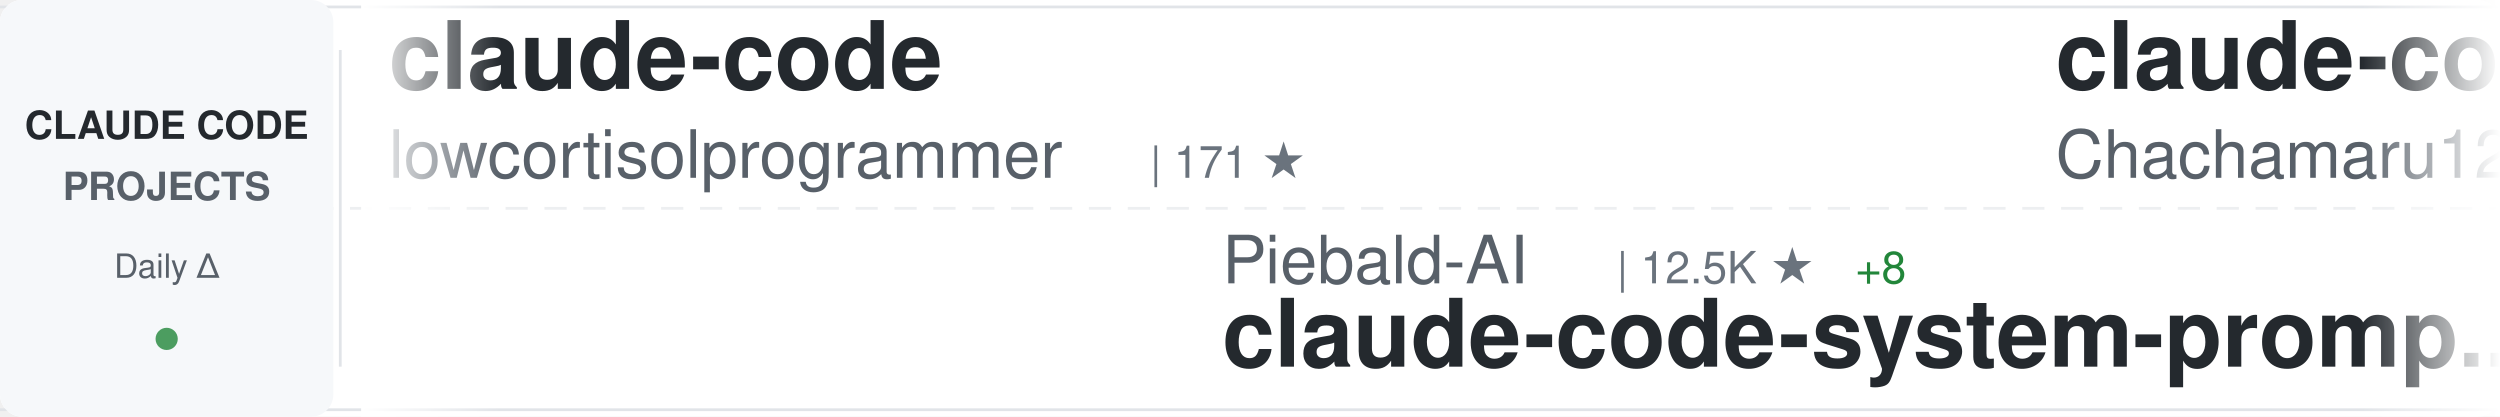
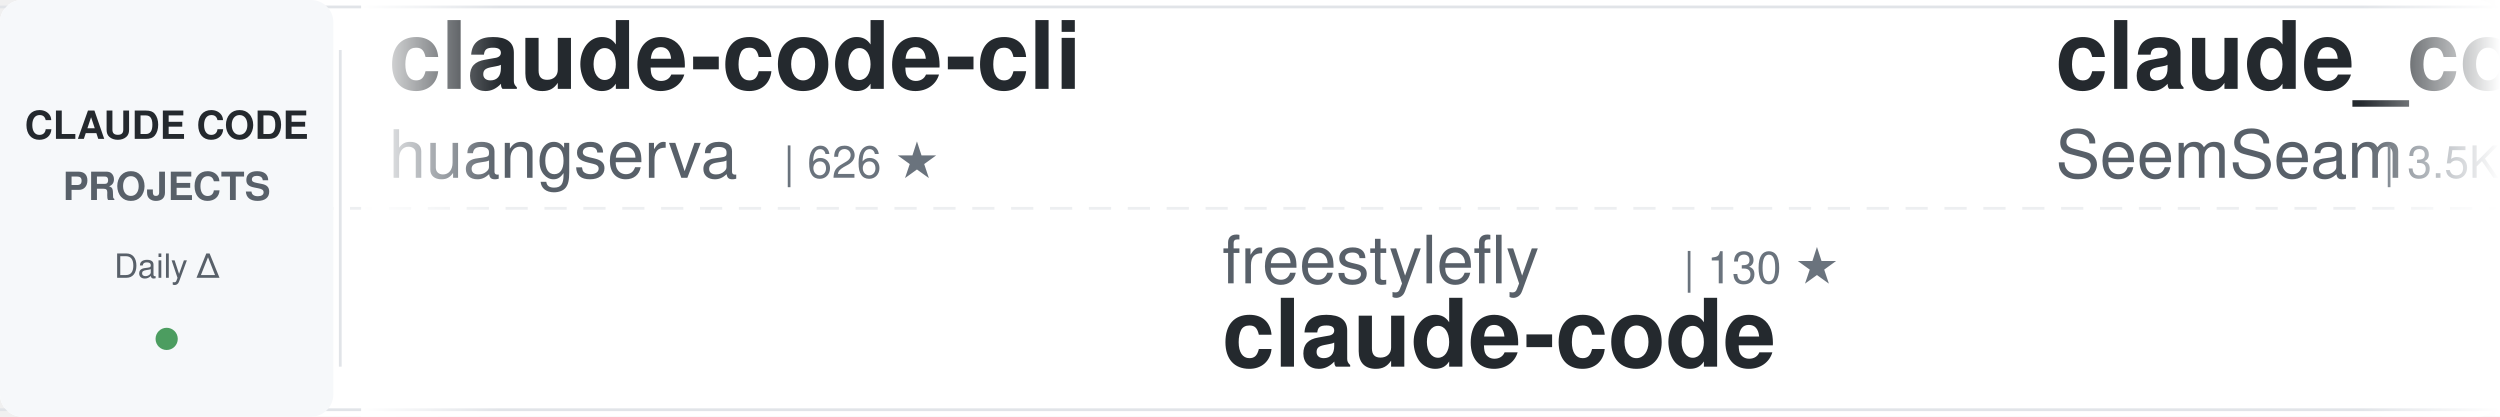
<svg xmlns="http://www.w3.org/2000/svg" width="900" height="150">
  <defs>
    <linearGradient id="awesomeLeftFade" x1="0%" y1="0%" x2="100%" y2="0%">
      <stop offset="0%" style="stop-color:#ffffff;stop-opacity:1" />
      <stop offset="100%" style="stop-color:#ffffff;stop-opacity:0" />
    </linearGradient>
    <linearGradient id="awesomeRightFade" x1="0%" y1="0%" x2="100%" y2="0%">
      <stop offset="0%" style="stop-color:#ffffff;stop-opacity:0" />
      <stop offset="100%" style="stop-color:#ffffff;stop-opacity:1" />
    </linearGradient>
  </defs>
  <rect width="900" height="150" fill="#ffffff" rx="8" />
  <rect x="0" y="2" width="900" height="1" fill="#e1e4e8" />
  <rect x="0" y="147" width="900" height="1" fill="#e1e4e8" />
  <line x1="0" y1="75" x2="900" y2="75" stroke="#e1e4e8" stroke-width="1" stroke-dasharray="8 6" opacity="0.6" />
  <rect x="0" y="0" width="120" height="150" fill="#f6f8fa" rx="8" />
  <text x="60" y="50" font-family="-apple-system, BlinkMacSystemFont, 'Segoe UI', Helvetica, Arial, sans-serif" font-size="14" font-weight="600" fill="#24292e" text-anchor="middle">CLAUDE CODE</text>
  <text x="60" y="72" font-family="-apple-system, BlinkMacSystemFont, 'Segoe UI', Helvetica, Arial, sans-serif" font-size="14" font-weight="600" fill="#586069" text-anchor="middle">PROJECTS</text>
  <text x="60" y="100" font-family="-apple-system, BlinkMacSystemFont, 'Segoe UI', Helvetica, Arial, sans-serif" font-size="12" font-weight="500" fill="#586069" text-anchor="middle">Daily Δ</text>
  <circle cx="60" cy="122" r="4" fill="#22863a" opacity="0.8" />
  <rect x="122" y="18" width="1" height="114" fill="#e1e4e8" />
  <clipPath id="awesomeTickerClip">
    <rect x="130" y="0" width="770" height="150" />
  </clipPath>
  <g clip-path="url(#awesomeTickerClip)">
    <g id="awesomeTickerItems">
      <animateTransform attributeName="transform" attributeType="XML" type="translate" from="0 0" to="-3000 0" dur="54s" repeatCount="indefinite" />
      <g transform="translate(0, 0)">
-         <text x="140" y="32" font-family="-apple-system, BlinkMacSystemFont, 'Segoe UI', Helvetica, Arial, sans-serif" font-size="34" font-weight="600" fill="#24292e">claude-code</text>
-         <text x="140" y="64" font-family="-apple-system, BlinkMacSystemFont, 'Segoe UI', Helvetica, Arial, sans-serif" font-size="24" font-weight="400" fill="#586069">lowcortisolprogrammer</text>
-         <text x="414" y="64" font-family="-apple-system, BlinkMacSystemFont, 'Segoe UI', Helvetica, Arial, sans-serif" font-size="16" font-weight="500" fill="#6a737d">| 171 ★</text>
+         <text x="140" y="32" font-family="-apple-system, BlinkMacSystemFont, 'Segoe UI', Helvetica, Arial, sans-serif" font-size="34" font-weight="600" fill="#24292e">claude-code-cli</text>
+         <text x="140" y="64" font-family="-apple-system, BlinkMacSystemFont, 'Segoe UI', Helvetica, Arial, sans-serif" font-size="24" font-weight="400" fill="#586069">huangserva</text>
+         <text x="282" y="64" font-family="-apple-system, BlinkMacSystemFont, 'Segoe UI', Helvetica, Arial, sans-serif" font-size="16" font-weight="500" fill="#6a737d">| 626 ★</text>
      </g>
      <g transform="translate(300, 0)">
-         <text x="140" y="102" font-family="-apple-system, BlinkMacSystemFont, 'Segoe UI', Helvetica, Arial, sans-serif" font-size="24" font-weight="400" fill="#586069">Piebald-AI</text>
-         <text x="282" y="102" font-family="-apple-system, BlinkMacSystemFont, 'Segoe UI', Helvetica, Arial, sans-serif" font-size="16" font-weight="500" fill="#6a737d">| 12.5K ★</text>
-         <text x="368" y="102" font-family="-apple-system, BlinkMacSystemFont, 'Segoe UI', Helvetica, Arial, sans-serif" font-size="16" font-weight="500" fill="#22863a"> +8</text>
-         <text x="140" y="132" font-family="-apple-system, BlinkMacSystemFont, 'Segoe UI', Helvetica, Arial, sans-serif" font-size="34" font-weight="600" fill="#24292e">claude-code-system-promp...</text>
+         <text x="140" y="102" font-family="-apple-system, BlinkMacSystemFont, 'Segoe UI', Helvetica, Arial, sans-serif" font-size="24" font-weight="400" fill="#586069">freestylefly</text>
+         <text x="306" y="102" font-family="-apple-system, BlinkMacSystemFont, 'Segoe UI', Helvetica, Arial, sans-serif" font-size="16" font-weight="500" fill="#6a737d">| 130 ★</text>
+         <text x="140" y="132" font-family="-apple-system, BlinkMacSystemFont, 'Segoe UI', Helvetica, Arial, sans-serif" font-size="34" font-weight="600" fill="#24292e">claude-code</text>
      </g>
      <g transform="translate(600, 0)">
-         <text x="140" y="32" font-family="-apple-system, BlinkMacSystemFont, 'Segoe UI', Helvetica, Arial, sans-serif" font-size="34" font-weight="600" fill="#24292e">claude-code-harness</text>
-         <text x="140" y="64" font-family="-apple-system, BlinkMacSystemFont, 'Segoe UI', Helvetica, Arial, sans-serif" font-size="24" font-weight="400" fill="#586069">Chachamaru127</text>
-         <text x="318" y="64" font-family="-apple-system, BlinkMacSystemFont, 'Segoe UI', Helvetica, Arial, sans-serif" font-size="16" font-weight="500" fill="#6a737d">| 3.1K ★</text>
-         <text x="395" y="64" font-family="-apple-system, BlinkMacSystemFont, 'Segoe UI', Helvetica, Arial, sans-serif" font-size="16" font-weight="500" fill="#22863a"> +4</text>
+         <text x="140" y="32" font-family="-apple-system, BlinkMacSystemFont, 'Segoe UI', Helvetica, Arial, sans-serif" font-size="34" font-weight="600" fill="#24292e">claude_codex_bridge</text>
+         <text x="140" y="64" font-family="-apple-system, BlinkMacSystemFont, 'Segoe UI', Helvetica, Arial, sans-serif" font-size="24" font-weight="400" fill="#586069">SeemSeam</text>
+         <text x="258" y="64" font-family="-apple-system, BlinkMacSystemFont, 'Segoe UI', Helvetica, Arial, sans-serif" font-size="16" font-weight="500" fill="#6a737d">| 3.5K ★</text>
+         <text x="335" y="64" font-family="-apple-system, BlinkMacSystemFont, 'Segoe UI', Helvetica, Arial, sans-serif" font-size="16" font-weight="500" fill="#22863a"> +1</text>
      </g>
      <g transform="translate(900, 0)">
-         <text x="140" y="102" font-family="-apple-system, BlinkMacSystemFont, 'Segoe UI', Helvetica, Arial, sans-serif" font-size="24" font-weight="400" fill="#586069">disler</text>
-         <text x="234" y="102" font-family="-apple-system, BlinkMacSystemFont, 'Segoe UI', Helvetica, Arial, sans-serif" font-size="16" font-weight="500" fill="#6a737d">| 3.9K ★</text>
-         <text x="140" y="132" font-family="-apple-system, BlinkMacSystemFont, 'Segoe UI', Helvetica, Arial, sans-serif" font-size="34" font-weight="600" fill="#24292e">claude-code-hooks-master...</text>
+         <text x="140" y="102" font-family="-apple-system, BlinkMacSystemFont, 'Segoe UI', Helvetica, Arial, sans-serif" font-size="24" font-weight="400" fill="#586069">asgeirtj</text>
+         <text x="258" y="102" font-family="-apple-system, BlinkMacSystemFont, 'Segoe UI', Helvetica, Arial, sans-serif" font-size="16" font-weight="500" fill="#6a737d">| 63.9K ★</text>
+         <text x="344" y="102" font-family="-apple-system, BlinkMacSystemFont, 'Segoe UI', Helvetica, Arial, sans-serif" font-size="16" font-weight="500" fill="#22863a"> +19</text>
+         <text x="140" y="132" font-family="-apple-system, BlinkMacSystemFont, 'Segoe UI', Helvetica, Arial, sans-serif" font-size="34" font-weight="600" fill="#24292e">system_prompts_leaks</text>
      </g>
      <g transform="translate(1200, 0)">
-         <text x="140" y="32" font-family="-apple-system, BlinkMacSystemFont, 'Segoe UI', Helvetica, Arial, sans-serif" font-size="34" font-weight="600" fill="#24292e">Claude-Code</text>
-         <text x="140" y="64" font-family="-apple-system, BlinkMacSystemFont, 'Segoe UI', Helvetica, Arial, sans-serif" font-size="24" font-weight="400" fill="#586069">KPR111</text>
-         <text x="234" y="64" font-family="-apple-system, BlinkMacSystemFont, 'Segoe UI', Helvetica, Arial, sans-serif" font-size="16" font-weight="500" fill="#6a737d">| 18 ★</text>
+         <text x="140" y="32" font-family="-apple-system, BlinkMacSystemFont, 'Segoe UI', Helvetica, Arial, sans-serif" font-size="34" font-weight="600" fill="#24292e">claude-code</text>
+         <text x="140" y="64" font-family="-apple-system, BlinkMacSystemFont, 'Segoe UI', Helvetica, Arial, sans-serif" font-size="24" font-weight="400" fill="#586069">jarmuine</text>
+         <text x="258" y="64" font-family="-apple-system, BlinkMacSystemFont, 'Segoe UI', Helvetica, Arial, sans-serif" font-size="16" font-weight="500" fill="#6a737d">| 2.3K ★</text>
      </g>
      <g transform="translate(1500, 0)">
-         <text x="140" y="102" font-family="-apple-system, BlinkMacSystemFont, 'Segoe UI', Helvetica, Arial, sans-serif" font-size="24" font-weight="400" fill="#586069">lorryjovens-hub</text>
-         <text x="342" y="102" font-family="-apple-system, BlinkMacSystemFont, 'Segoe UI', Helvetica, Arial, sans-serif" font-size="16" font-weight="500" fill="#6a737d">| 1.7K ★</text>
-         <text x="140" y="132" font-family="-apple-system, BlinkMacSystemFont, 'Segoe UI', Helvetica, Arial, sans-serif" font-size="34" font-weight="600" fill="#24292e">claude-code-rust</text>
+         <text x="140" y="102" font-family="-apple-system, BlinkMacSystemFont, 'Segoe UI', Helvetica, Arial, sans-serif" font-size="24" font-weight="400" fill="#586069">T-Lab-CUHKSZ</text>
+         <text x="306" y="102" font-family="-apple-system, BlinkMacSystemFont, 'Segoe UI', Helvetica, Arial, sans-serif" font-size="16" font-weight="500" fill="#6a737d">| 328 ★</text>
+         <text x="140" y="132" font-family="-apple-system, BlinkMacSystemFont, 'Segoe UI', Helvetica, Arial, sans-serif" font-size="34" font-weight="600" fill="#24292e">claude-code</text>
      </g>
      <g transform="translate(1800, 0)">
-         <text x="140" y="32" font-family="-apple-system, BlinkMacSystemFont, 'Segoe UI', Helvetica, Arial, sans-serif" font-size="34" font-weight="600" fill="#24292e">claude-code-rev</text>
-         <text x="140" y="64" font-family="-apple-system, BlinkMacSystemFont, 'Segoe UI', Helvetica, Arial, sans-serif" font-size="24" font-weight="400" fill="#586069">oboard</text>
-         <text x="234" y="64" font-family="-apple-system, BlinkMacSystemFont, 'Segoe UI', Helvetica, Arial, sans-serif" font-size="16" font-weight="500" fill="#6a737d">| 3.3K ★</text>
-         <text x="311" y="64" font-family="-apple-system, BlinkMacSystemFont, 'Segoe UI', Helvetica, Arial, sans-serif" font-size="16" font-weight="500" fill="#22863a"> +2</text>
+         <text x="140" y="32" font-family="-apple-system, BlinkMacSystemFont, 'Segoe UI', Helvetica, Arial, sans-serif" font-size="34" font-weight="600" fill="#24292e">everything-claude-code</text>
+         <text x="140" y="64" font-family="-apple-system, BlinkMacSystemFont, 'Segoe UI', Helvetica, Arial, sans-serif" font-size="24" font-weight="400" fill="#586069">WorldFlowAI</text>
+         <text x="294" y="64" font-family="-apple-system, BlinkMacSystemFont, 'Segoe UI', Helvetica, Arial, sans-serif" font-size="16" font-weight="500" fill="#6a737d">| 1.9K ★</text>
+         <text x="371" y="64" font-family="-apple-system, BlinkMacSystemFont, 'Segoe UI', Helvetica, Arial, sans-serif" font-size="16" font-weight="500" fill="#22863a"> +16</text>
      </g>
      <g transform="translate(2100, 0)">
-         <text x="140" y="102" font-family="-apple-system, BlinkMacSystemFont, 'Segoe UI', Helvetica, Arial, sans-serif" font-size="24" font-weight="400" fill="#586069">andrew-kramer-inno</text>
-         <text x="378" y="102" font-family="-apple-system, BlinkMacSystemFont, 'Segoe UI', Helvetica, Arial, sans-serif" font-size="16" font-weight="500" fill="#6a737d">| 594 ★</text>
-         <text x="140" y="132" font-family="-apple-system, BlinkMacSystemFont, 'Segoe UI', Helvetica, Arial, sans-serif" font-size="34" font-weight="600" fill="#24292e">claude-code-source-build</text>
+         <text x="140" y="102" font-family="-apple-system, BlinkMacSystemFont, 'Segoe UI', Helvetica, Arial, sans-serif" font-size="24" font-weight="400" fill="#586069">darcyegb</text>
+         <text x="258" y="102" font-family="-apple-system, BlinkMacSystemFont, 'Segoe UI', Helvetica, Arial, sans-serif" font-size="16" font-weight="500" fill="#6a737d">| 759 ★</text>
+         <text x="140" y="132" font-family="-apple-system, BlinkMacSystemFont, 'Segoe UI', Helvetica, Arial, sans-serif" font-size="34" font-weight="600" fill="#24292e">ClaudeCodeAgents</text>
      </g>
      <g transform="translate(2400, 0)">
-         <text x="140" y="32" font-family="-apple-system, BlinkMacSystemFont, 'Segoe UI', Helvetica, Arial, sans-serif" font-size="34" font-weight="600" fill="#24292e">claude-code-hub</text>
-         <text x="140" y="64" font-family="-apple-system, BlinkMacSystemFont, 'Segoe UI', Helvetica, Arial, sans-serif" font-size="24" font-weight="400" fill="#586069">ding113</text>
-         <text x="246" y="64" font-family="-apple-system, BlinkMacSystemFont, 'Segoe UI', Helvetica, Arial, sans-serif" font-size="16" font-weight="500" fill="#6a737d">| 3.3K ★</text>
-         <text x="323" y="64" font-family="-apple-system, BlinkMacSystemFont, 'Segoe UI', Helvetica, Arial, sans-serif" font-size="16" font-weight="500" fill="#22863a"> +2</text>
+         <text x="140" y="32" font-family="-apple-system, BlinkMacSystemFont, 'Segoe UI', Helvetica, Arial, sans-serif" font-size="34" font-weight="600" fill="#24292e">Claude-Code</text>
+         <text x="140" y="64" font-family="-apple-system, BlinkMacSystemFont, 'Segoe UI', Helvetica, Arial, sans-serif" font-size="24" font-weight="400" fill="#586069">OrcaWhisper</text>
+         <text x="294" y="64" font-family="-apple-system, BlinkMacSystemFont, 'Segoe UI', Helvetica, Arial, sans-serif" font-size="16" font-weight="500" fill="#6a737d">| 92 ★</text>
      </g>
      <g transform="translate(2700, 0)">
-         <text x="140" y="102" font-family="-apple-system, BlinkMacSystemFont, 'Segoe UI', Helvetica, Arial, sans-serif" font-size="24" font-weight="400" fill="#586069">edmund-io</text>
-         <text x="270" y="102" font-family="-apple-system, BlinkMacSystemFont, 'Segoe UI', Helvetica, Arial, sans-serif" font-size="16" font-weight="500" fill="#6a737d">| 1.5K ★</text>
-         <text x="347" y="102" font-family="-apple-system, BlinkMacSystemFont, 'Segoe UI', Helvetica, Arial, sans-serif" font-size="16" font-weight="500" fill="#22863a"> +1</text>
-         <text x="140" y="132" font-family="-apple-system, BlinkMacSystemFont, 'Segoe UI', Helvetica, Arial, sans-serif" font-size="34" font-weight="600" fill="#24292e">edmunds-claude-code</text>
+         <text x="140" y="102" font-family="-apple-system, BlinkMacSystemFont, 'Segoe UI', Helvetica, Arial, sans-serif" font-size="24" font-weight="400" fill="#586069">Windy3f3f3f3f</text>
+         <text x="318" y="102" font-family="-apple-system, BlinkMacSystemFont, 'Segoe UI', Helvetica, Arial, sans-serif" font-size="16" font-weight="500" fill="#6a737d">| 2.6K ★</text>
+         <text x="395" y="102" font-family="-apple-system, BlinkMacSystemFont, 'Segoe UI', Helvetica, Arial, sans-serif" font-size="16" font-weight="500" fill="#22863a"> +1</text>
+         <text x="140" y="132" font-family="-apple-system, BlinkMacSystemFont, 'Segoe UI', Helvetica, Arial, sans-serif" font-size="34" font-weight="600" fill="#24292e">claude-code-from-scratch</text>
      </g>
      <g transform="translate(3000, 0)">
-         <text x="140" y="32" font-family="-apple-system, BlinkMacSystemFont, 'Segoe UI', Helvetica, Arial, sans-serif" font-size="34" font-weight="600" fill="#24292e">claude-code</text>
-         <text x="140" y="64" font-family="-apple-system, BlinkMacSystemFont, 'Segoe UI', Helvetica, Arial, sans-serif" font-size="24" font-weight="400" fill="#586069">lowcortisolprogrammer</text>
-         <text x="414" y="64" font-family="-apple-system, BlinkMacSystemFont, 'Segoe UI', Helvetica, Arial, sans-serif" font-size="16" font-weight="500" fill="#6a737d">| 171 ★</text>
+         <text x="140" y="32" font-family="-apple-system, BlinkMacSystemFont, 'Segoe UI', Helvetica, Arial, sans-serif" font-size="34" font-weight="600" fill="#24292e">claude-code-cli</text>
+         <text x="140" y="64" font-family="-apple-system, BlinkMacSystemFont, 'Segoe UI', Helvetica, Arial, sans-serif" font-size="24" font-weight="400" fill="#586069">huangserva</text>
+         <text x="282" y="64" font-family="-apple-system, BlinkMacSystemFont, 'Segoe UI', Helvetica, Arial, sans-serif" font-size="16" font-weight="500" fill="#6a737d">| 626 ★</text>
      </g>
      <g transform="translate(3300, 0)">
-         <text x="140" y="102" font-family="-apple-system, BlinkMacSystemFont, 'Segoe UI', Helvetica, Arial, sans-serif" font-size="24" font-weight="400" fill="#586069">Piebald-AI</text>
-         <text x="282" y="102" font-family="-apple-system, BlinkMacSystemFont, 'Segoe UI', Helvetica, Arial, sans-serif" font-size="16" font-weight="500" fill="#6a737d">| 12.5K ★</text>
-         <text x="368" y="102" font-family="-apple-system, BlinkMacSystemFont, 'Segoe UI', Helvetica, Arial, sans-serif" font-size="16" font-weight="500" fill="#22863a"> +8</text>
-         <text x="140" y="132" font-family="-apple-system, BlinkMacSystemFont, 'Segoe UI', Helvetica, Arial, sans-serif" font-size="34" font-weight="600" fill="#24292e">claude-code-system-promp...</text>
+         <text x="140" y="102" font-family="-apple-system, BlinkMacSystemFont, 'Segoe UI', Helvetica, Arial, sans-serif" font-size="24" font-weight="400" fill="#586069">freestylefly</text>
+         <text x="306" y="102" font-family="-apple-system, BlinkMacSystemFont, 'Segoe UI', Helvetica, Arial, sans-serif" font-size="16" font-weight="500" fill="#6a737d">| 130 ★</text>
+         <text x="140" y="132" font-family="-apple-system, BlinkMacSystemFont, 'Segoe UI', Helvetica, Arial, sans-serif" font-size="34" font-weight="600" fill="#24292e">claude-code</text>
      </g>
      <g transform="translate(3600, 0)">
-         <text x="140" y="32" font-family="-apple-system, BlinkMacSystemFont, 'Segoe UI', Helvetica, Arial, sans-serif" font-size="34" font-weight="600" fill="#24292e">claude-code-harness</text>
-         <text x="140" y="64" font-family="-apple-system, BlinkMacSystemFont, 'Segoe UI', Helvetica, Arial, sans-serif" font-size="24" font-weight="400" fill="#586069">Chachamaru127</text>
-         <text x="318" y="64" font-family="-apple-system, BlinkMacSystemFont, 'Segoe UI', Helvetica, Arial, sans-serif" font-size="16" font-weight="500" fill="#6a737d">| 3.1K ★</text>
-         <text x="395" y="64" font-family="-apple-system, BlinkMacSystemFont, 'Segoe UI', Helvetica, Arial, sans-serif" font-size="16" font-weight="500" fill="#22863a"> +4</text>
+         <text x="140" y="32" font-family="-apple-system, BlinkMacSystemFont, 'Segoe UI', Helvetica, Arial, sans-serif" font-size="34" font-weight="600" fill="#24292e">claude_codex_bridge</text>
+         <text x="140" y="64" font-family="-apple-system, BlinkMacSystemFont, 'Segoe UI', Helvetica, Arial, sans-serif" font-size="24" font-weight="400" fill="#586069">SeemSeam</text>
+         <text x="258" y="64" font-family="-apple-system, BlinkMacSystemFont, 'Segoe UI', Helvetica, Arial, sans-serif" font-size="16" font-weight="500" fill="#6a737d">| 3.5K ★</text>
+         <text x="335" y="64" font-family="-apple-system, BlinkMacSystemFont, 'Segoe UI', Helvetica, Arial, sans-serif" font-size="16" font-weight="500" fill="#22863a"> +1</text>
      </g>
      <g transform="translate(3900, 0)">
-         <text x="140" y="102" font-family="-apple-system, BlinkMacSystemFont, 'Segoe UI', Helvetica, Arial, sans-serif" font-size="24" font-weight="400" fill="#586069">disler</text>
-         <text x="234" y="102" font-family="-apple-system, BlinkMacSystemFont, 'Segoe UI', Helvetica, Arial, sans-serif" font-size="16" font-weight="500" fill="#6a737d">| 3.9K ★</text>
-         <text x="140" y="132" font-family="-apple-system, BlinkMacSystemFont, 'Segoe UI', Helvetica, Arial, sans-serif" font-size="34" font-weight="600" fill="#24292e">claude-code-hooks-master...</text>
+         <text x="140" y="102" font-family="-apple-system, BlinkMacSystemFont, 'Segoe UI', Helvetica, Arial, sans-serif" font-size="24" font-weight="400" fill="#586069">asgeirtj</text>
+         <text x="258" y="102" font-family="-apple-system, BlinkMacSystemFont, 'Segoe UI', Helvetica, Arial, sans-serif" font-size="16" font-weight="500" fill="#6a737d">| 63.9K ★</text>
+         <text x="344" y="102" font-family="-apple-system, BlinkMacSystemFont, 'Segoe UI', Helvetica, Arial, sans-serif" font-size="16" font-weight="500" fill="#22863a"> +19</text>
+         <text x="140" y="132" font-family="-apple-system, BlinkMacSystemFont, 'Segoe UI', Helvetica, Arial, sans-serif" font-size="34" font-weight="600" fill="#24292e">system_prompts_leaks</text>
      </g>
    </g>
  </g>
  <rect x="130" y="0" width="50" height="150" fill="url(#awesomeLeftFade)" />
  <rect x="850" y="0" width="50" height="150" fill="url(#awesomeRightFade)" />
</svg>
